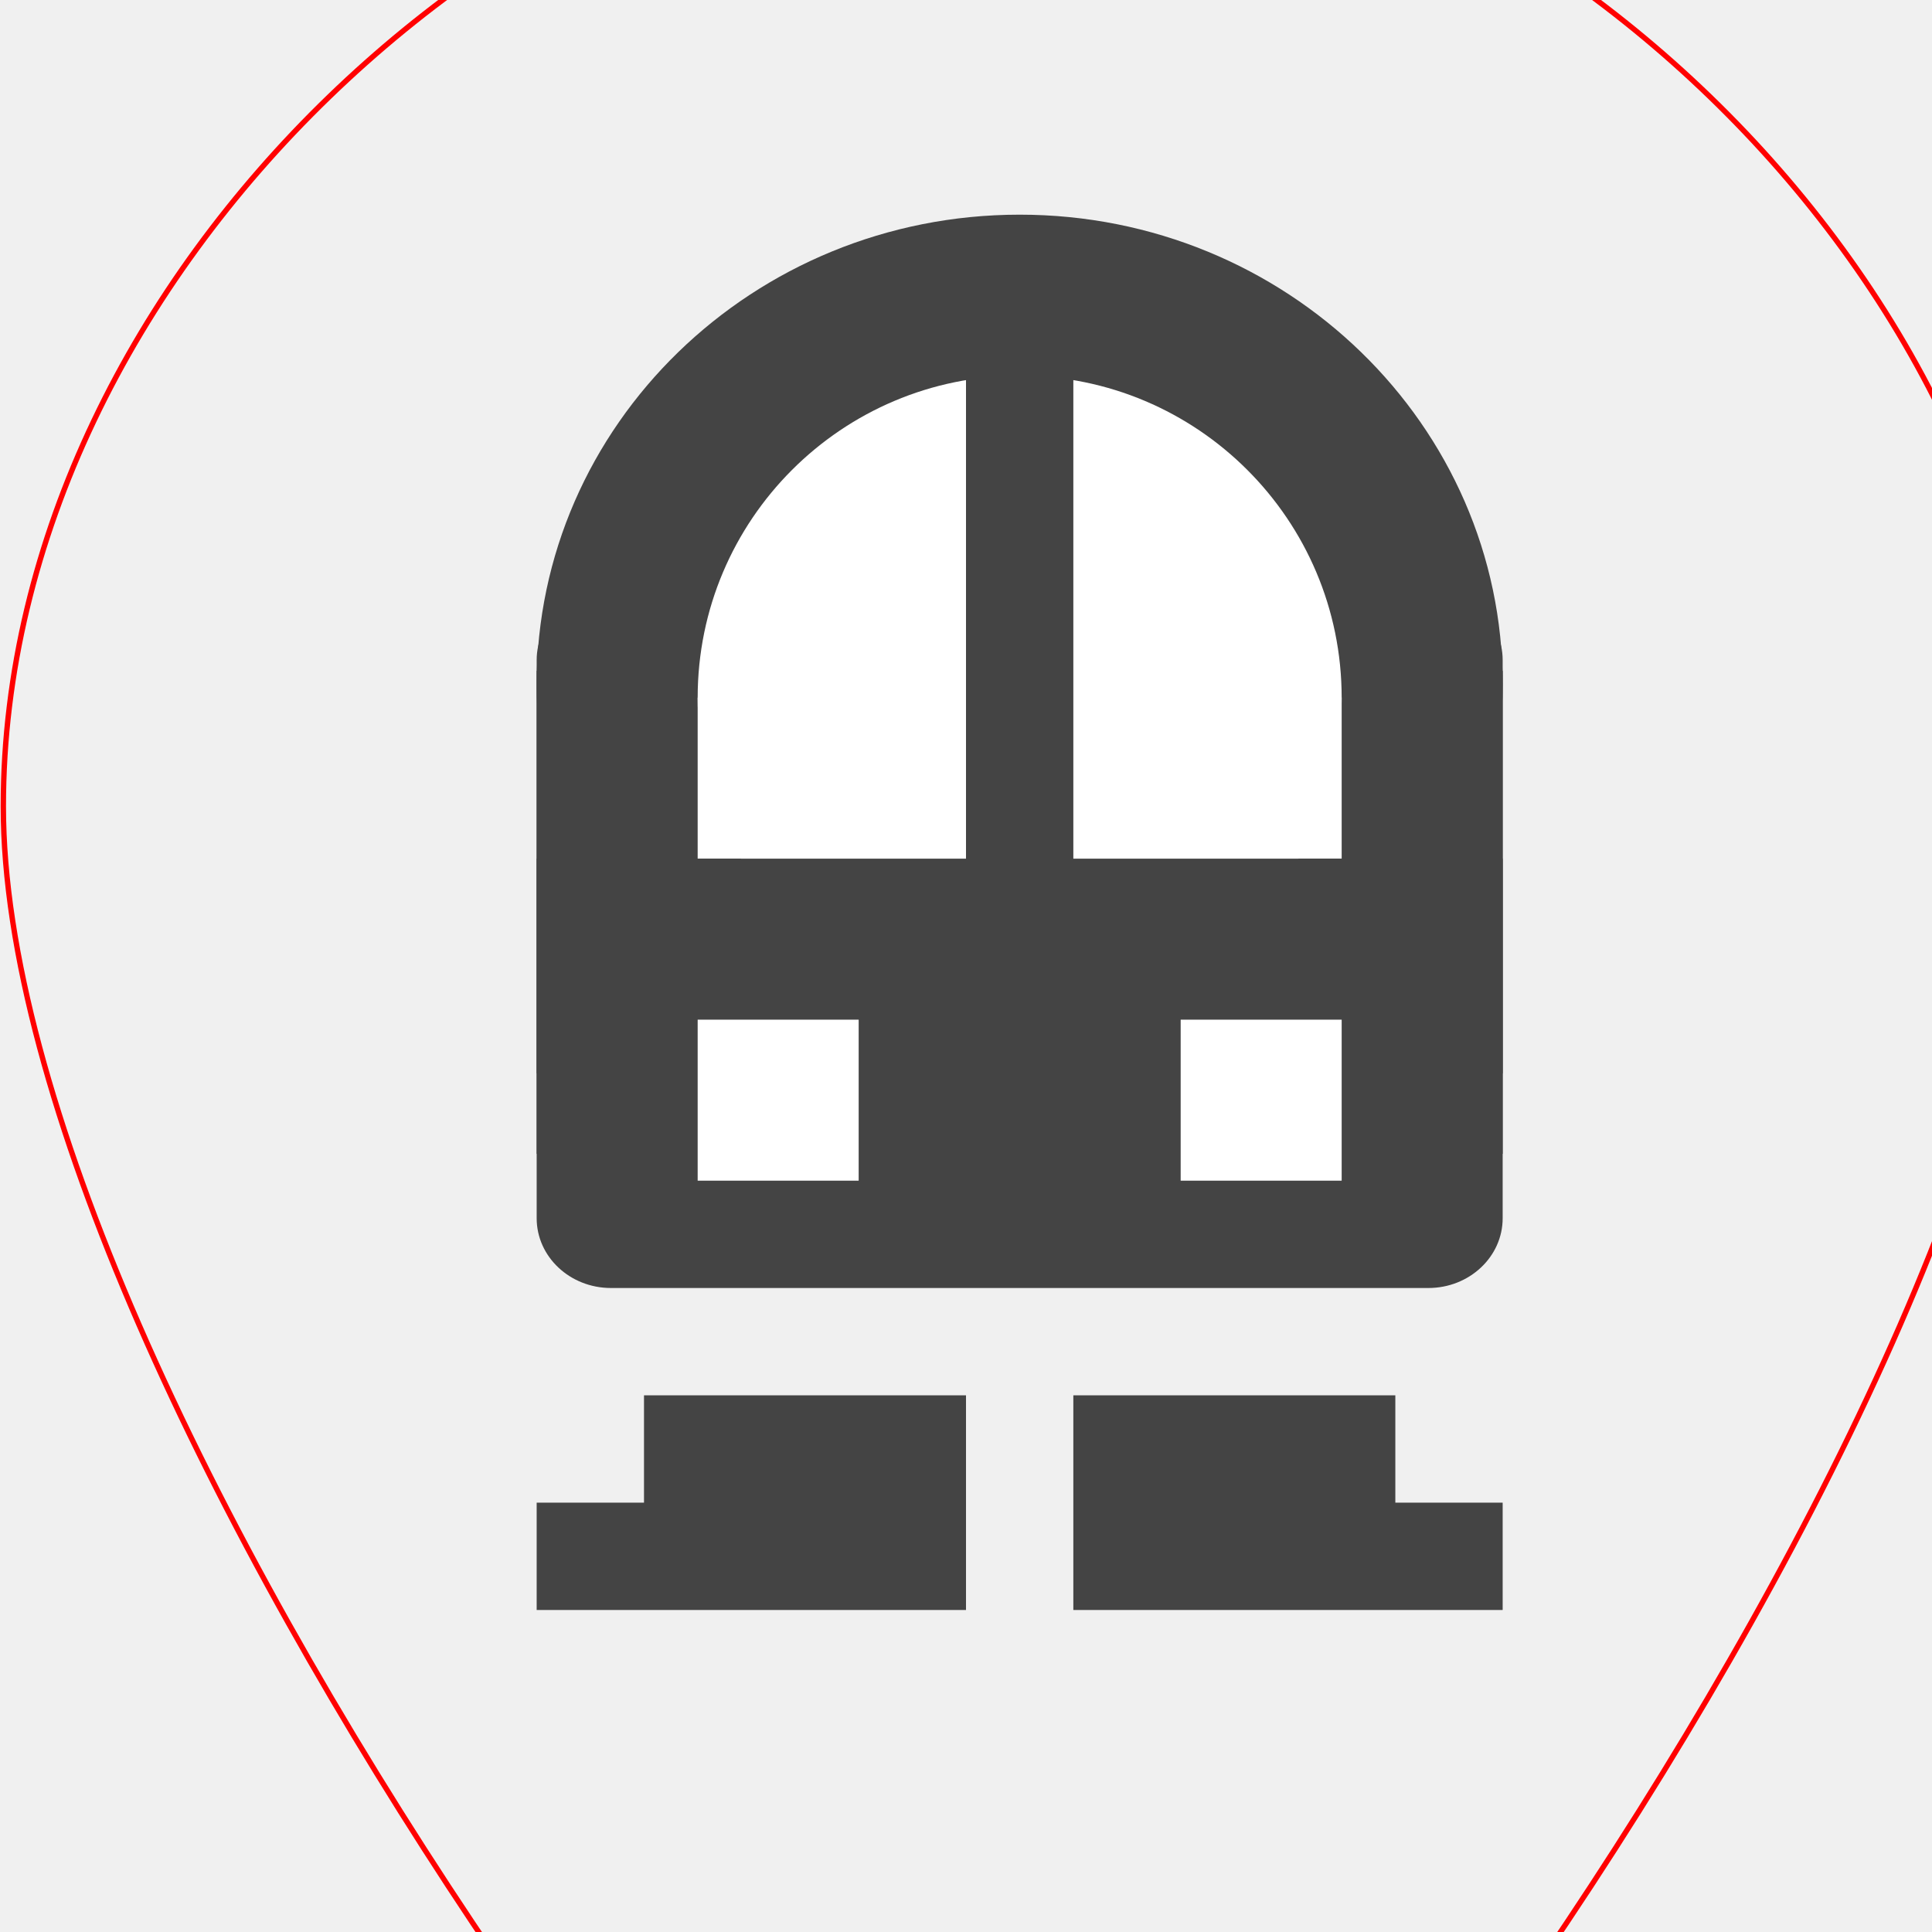
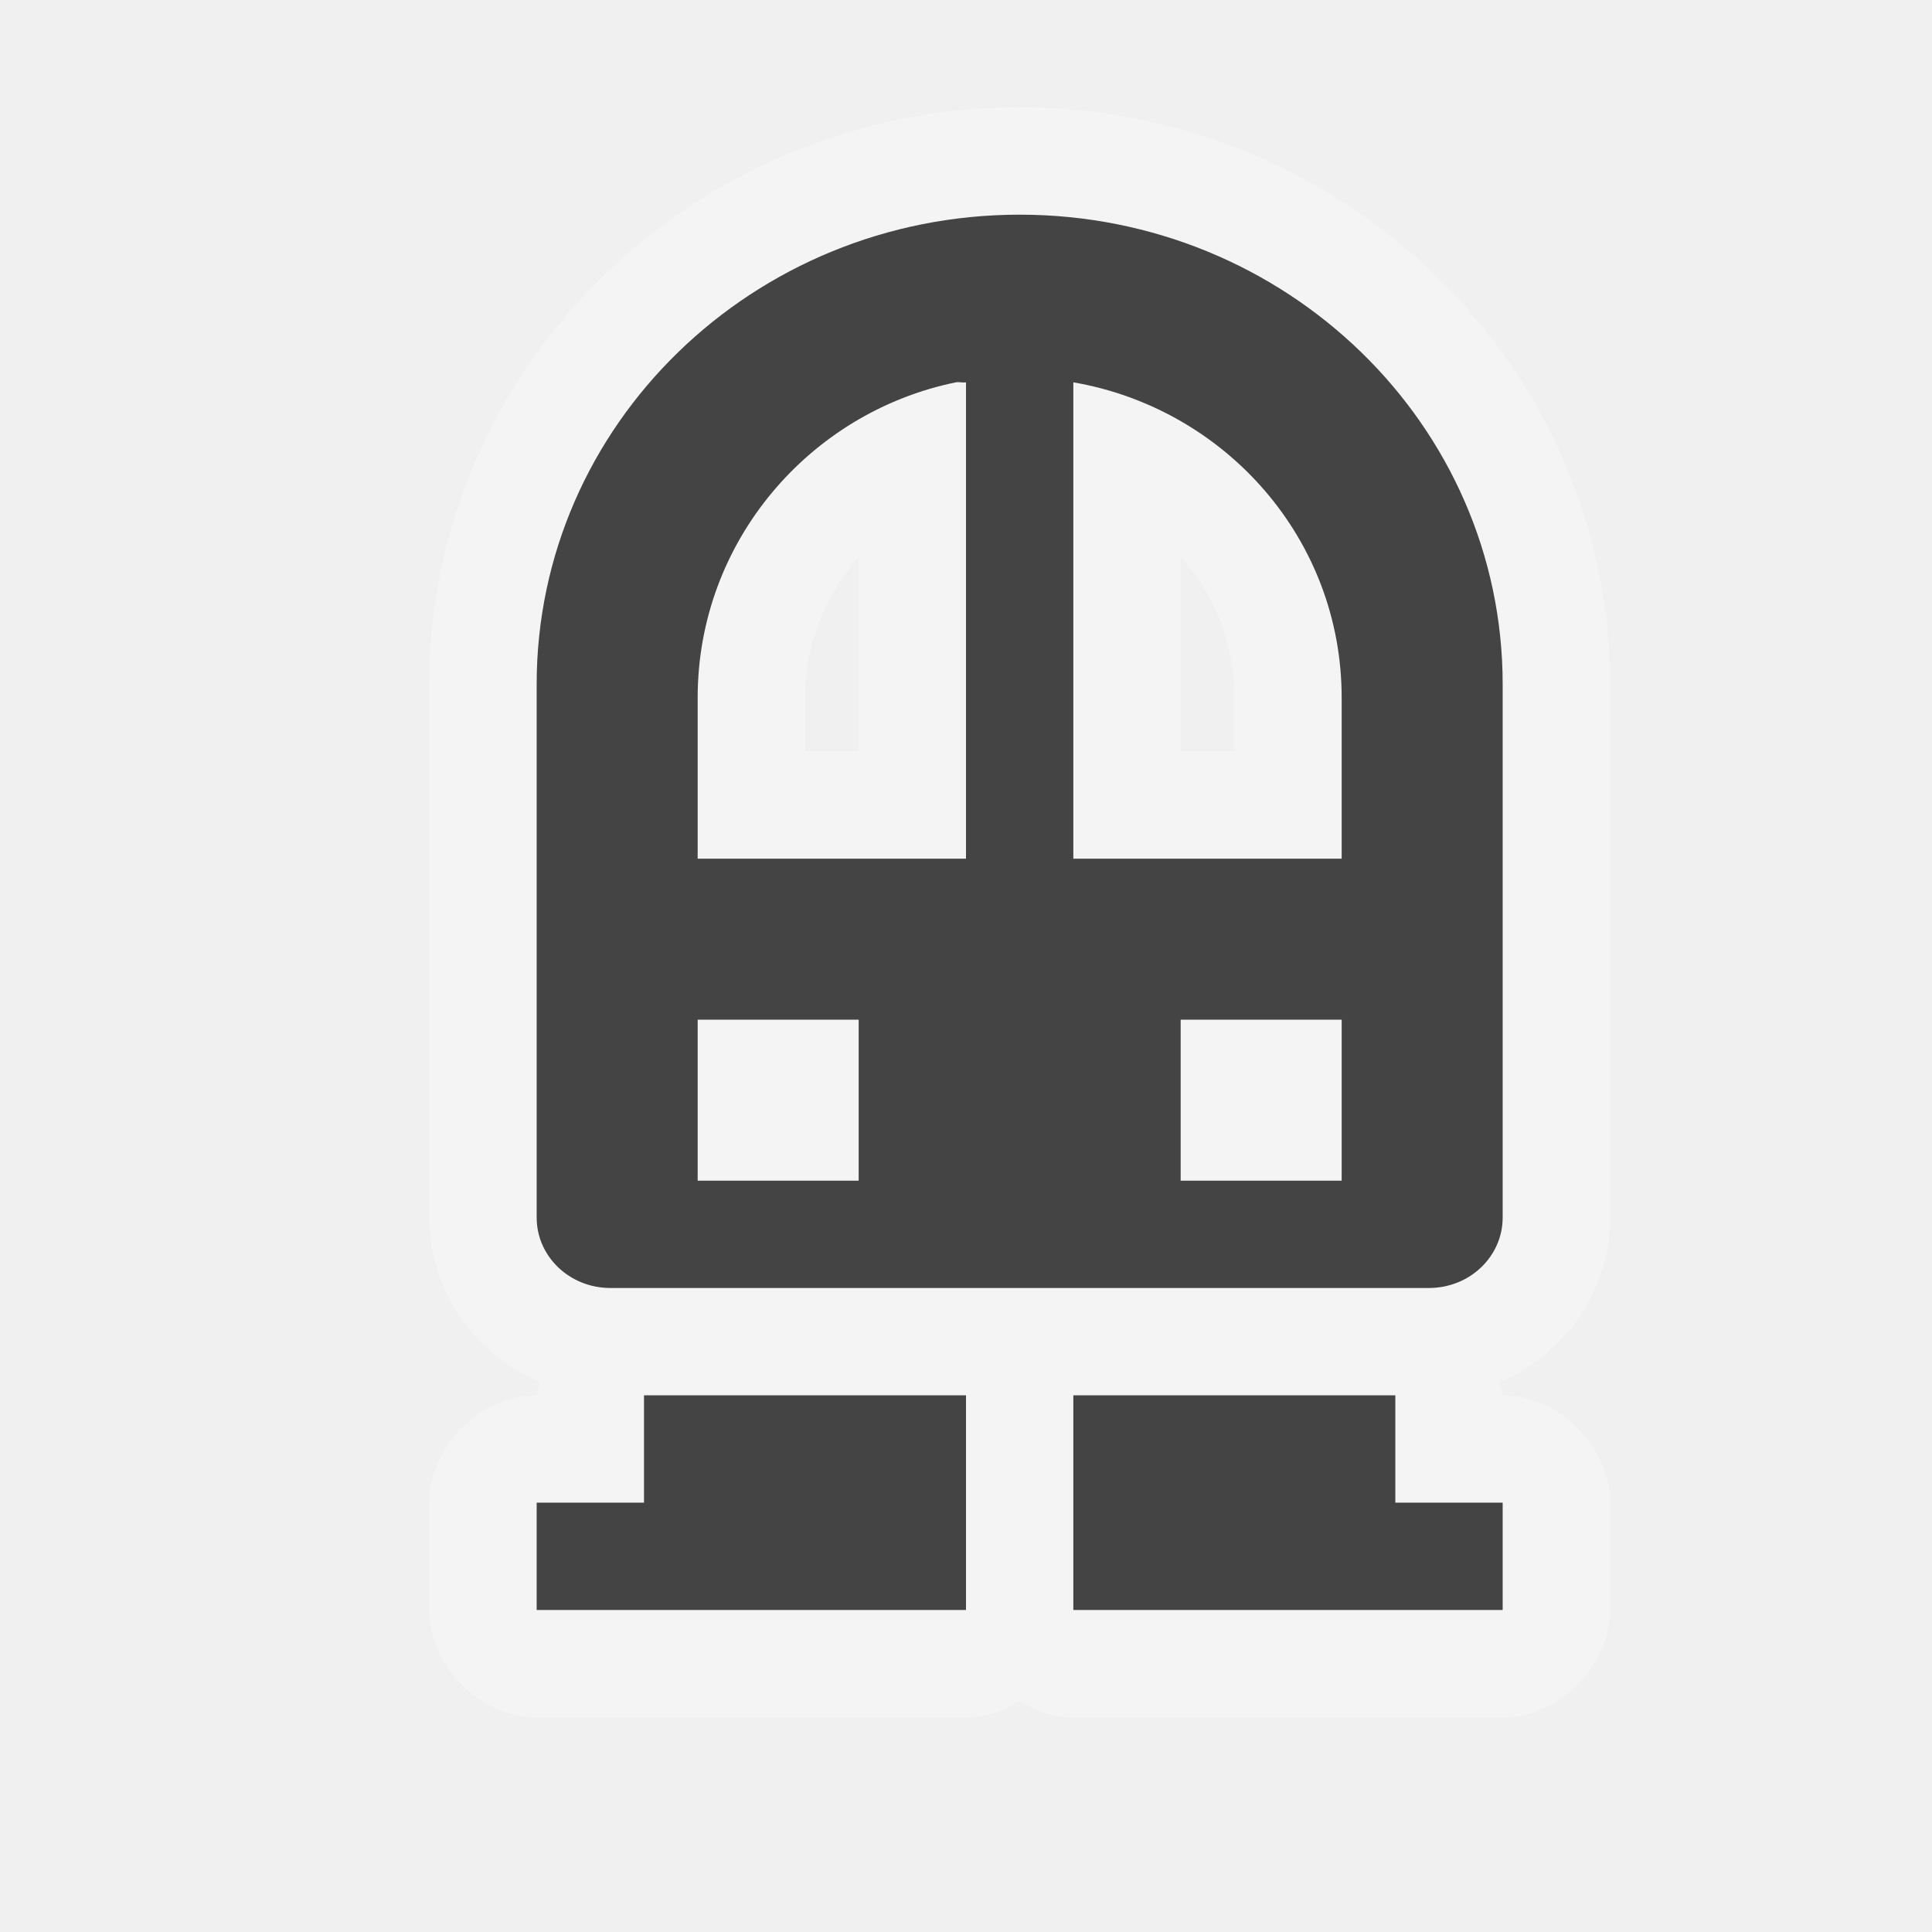
<svg xmlns="http://www.w3.org/2000/svg" xmlns:xlink="http://www.w3.org/1999/xlink" width="18" height="18" id="svg4619" version="1.1">
  <defs id="defs4621" />
  <g id="layer1" transform="translate(0,-1034.362)">
-     <rect style="fill:#444444;fill-opacity:1;stroke:none" id="rect4041" width="7" height="9" x="36.997" y="1037.362" rx="1.5" ry="1.5" />
-     <rect style="fill:#ffffff;fill-opacity:1;stroke:none" id="rect4043" width="4.997" height="2.75" x="38" y="1038.362" rx="0.999" ry="1" />
-     <rect transform="scale(1,-1)" y="-1041.862" x="37.747" height="1.5" width="5.25" id="rect4045" style="fill:#444444;fill-opacity:1;stroke:none" />
-     <rect ry="1.5" rx="1.5" y="1042.362" x="37" height="4" width="7" id="rect4003" style="fill:#444444;fill-opacity:1;stroke:none" />
-     <path style="fill:#ffffff;fill-opacity:1;stroke:none" id="path3776" d="M 6,10 C 6,10.552 5.552,11 5,11 4.448,11 4,10.552 4,10 4,9.448 4.448,9 5,9 5.552,9 6,9.448 6,10 z" transform="matrix(0.75,0,0,0.75,35,1036.612)" />
-     <path transform="matrix(0.75,0,0,0.75,38.49546,1036.612)" d="M 6,10 C 6,10.552 5.552,11 5,11 4.448,11 4,10.552 4,10 4,9.448 4.448,9 5,9 5.552,9 6,9.448 6,10 z" id="path3778" style="fill:#ffffff;fill-opacity:1;stroke:none" />
-     <path style="fill:#444444;fill-opacity:1;stroke:none" d="m 40,1047.362 -2,0 -2,2 3,0 z" id="path3787" />
-     <path id="path3789" d="m 41,1047.362 2,0 2,2 -3,0 z" style="fill:#444444;fill-opacity:1;stroke:none" />
+     <path style="font-size:medium;font-style:normal;font-variant:normal;font-weight:normal;font-stretch:normal;text-indent:0;text-align:start;text-decoration:none;line-height:normal;letter-spacing:normal;word-spacing:normal;text-transform:none;direction:ltr;block-progression:tb;writing-mode:lr-tb;text-anchor:start;baseline-shift:baseline;color:#000000;fill:#ffffff;fill-opacity:1;stroke:none;stroke-width:2;marker:none;visibility:visible;display:inline;overflow:visible;enable-background:accumulate;font-family:Sans;-inkscape-font-specification:Sans;opacity:0.3" d="M 9.5 1 C 6.489 1 4 3.403 4 6.375 C 4 8.088 4 9.868 4 11.344 C 4 12.036 4.43 12.625 5.031 12.875 C 5.025 12.921 4.999 12.953 5 13 C 4.476 13 4 13.476 4 14 L 4 15 C 4 15.524 4.476 16 5 16 L 9 16 C 9.184 16 9.346 15.943 9.5 15.844 C 9.654 15.943 9.816 16 10 16 L 14 16 C 14.524 16 15 15.524 15 15 L 15 14 C 15 13.476 14.524 13 14 13 C 14 12.956 13.975 12.918 13.969 12.875 C 14.57 12.625 15 12.036 15 11.344 L 15 6.375 C 15 3.403 12.511 1 9.5 1 z M 8 5.188 L 8 7 L 7.5 7 L 7.5 6.5 C 7.5 5.998 7.695 5.537 8 5.188 z M 11 5.188 C 11.316 5.535 11.5 5.988 11.5 6.5 L 11.5 7 L 11 7 L 11 5.188 z " transform="translate(0,1034.362)" id="path3102" />
    <path transform="translate(4.0625,-1029.3)" xlink:href="#path3032" style="font-size:medium;font-style:normal;font-variant:normal;font-weight:normal;font-stretch:normal;text-indent:0;text-align:start;text-decoration:none;line-height:normal;letter-spacing:normal;word-spacing:normal;text-transform:none;direction:ltr;block-progression:tb;writing-mode:lr-tb;text-anchor:start;baseline-shift:baseline;color:#000000;fill:#000000;fill-opacity:0;fill-rule:nonzero;stroke:#ff0000;stroke-width:0.05;stroke-miterlimit:4;stroke-opacity:1;stroke-dasharray:none;marker:none;visibility:visible;display:inline;overflow:visible;enable-background:accumulate;font-family:Sans;-inkscape-font-specification:Sans" id="path3802" d="m 9.5,1032.406 c -4.531,0 -9.469,4.466 -9.469,9.469 0,2.688 1.912,6.718 4.375,10.406 1.789,2.679 3.575,4.679 5.062,6.375 1.506,-1.718 3.293,-3.631 5.125,-6.375 2.463,-3.687 4.375,-7.716 4.375,-10.406 0,-5.003 -4.938,-9.469 -9.469,-9.469 z" />
    <path transform="translate(4.0625,-1029.3)" xlink:href="#path58803" style="font-size:medium;font-style:normal;font-variant:normal;font-weight:normal;font-stretch:normal;text-indent:0;text-align:start;text-decoration:none;line-height:normal;letter-spacing:normal;word-spacing:normal;text-transform:none;direction:ltr;block-progression:tb;writing-mode:lr-tb;text-anchor:start;baseline-shift:baseline;color:#000000;fill:#000000;fill-opacity:0;fill-rule:nonzero;stroke:#ff0000;stroke-width:0.05;stroke-miterlimit:4;stroke-opacity:1;stroke-dasharray:none;marker:none;visibility:visible;display:inline;overflow:visible;enable-background:accumulate;font-family:Sans;-inkscape-font-specification:Sans" id="path3032" d="m 13.562,1036.406 c -5.192,0 -10.531,4.863 -10.531,10.531 0,3.147 2.051,7.239 4.562,11 2.166,3.243 4.411,5.626 5.969,7.438 1.558,-1.812 3.803,-4.195 5.969,-7.438 2.512,-3.761 4.562,-7.85 4.562,-11 0,-5.668 -5.34,-10.531 -10.531,-10.531 z" />
    <path id="path58803" d="m 6.5,1537.68 c -6.353,0 -12.5,5.661 -12.5,12.5 0,3.92 2.323,8.225 4.906,12.094 2.583,3.868 5.432,6.745 6.781,8.406 l 0.812,1 0.812,-1 c 1.349,-1.661 4.198,-4.538 6.781,-8.406 2.583,-3.868 4.906,-8.172 4.906,-12.094 0,-6.839 -6.147,-12.5 -12.5,-12.5 z" style="font-size:medium;font-style:normal;font-variant:normal;font-weight:normal;font-stretch:normal;text-indent:0;text-align:start;text-decoration:none;line-height:normal;letter-spacing:normal;word-spacing:normal;text-transform:none;direction:ltr;block-progression:tb;writing-mode:lr-tb;text-anchor:start;baseline-shift:baseline;color:#000000;fill:#000000;fill-opacity:0;fill-rule:nonzero;stroke:#ff0000;stroke-width:0.05;stroke-miterlimit:4;stroke-opacity:1;stroke-dasharray:none;marker:none;visibility:visible;display:inline;overflow:visible;enable-background:accumulate;font-family:Sans;-inkscape-font-specification:Sans" />
    <rect style="fill:none;stroke:#ff0000;stroke-width:0.05;stroke-miterlimit:4;stroke-opacity:1;stroke-dasharray:none" id="rect3038" width="26" height="34" x="-7" y="1537.68" />
    <path transform="translate(4.0625,-1029.3)" xlink:href="#path3032-9" style="font-size:medium;font-style:normal;font-variant:normal;font-weight:normal;font-stretch:normal;text-indent:0;text-align:start;text-decoration:none;line-height:normal;letter-spacing:normal;word-spacing:normal;text-transform:none;direction:ltr;block-progression:tb;writing-mode:lr-tb;text-anchor:start;baseline-shift:baseline;color:#000000;fill:#000000;fill-opacity:0;fill-rule:nonzero;stroke:#ff0000;stroke-width:0.05;stroke-miterlimit:4;stroke-opacity:1;stroke-dasharray:none;marker:none;visibility:visible;display:inline;overflow:visible;enable-background:accumulate;font-family:Sans;-inkscape-font-specification:Sans" id="path3802-4" d="m 9.5,1032.406 c -4.531,0 -9.469,4.466 -9.469,9.469 0,2.688 1.912,6.718 4.375,10.406 1.789,2.679 3.575,4.679 5.062,6.375 1.506,-1.718 3.293,-3.631 5.125,-6.375 2.463,-3.687 4.375,-7.716 4.375,-10.406 0,-5.003 -4.938,-9.469 -9.469,-9.469 z" />
    <path transform="translate(4.0625,-1029.3)" xlink:href="#path58803-9" style="font-size:medium;font-style:normal;font-variant:normal;font-weight:normal;font-stretch:normal;text-indent:0;text-align:start;text-decoration:none;line-height:normal;letter-spacing:normal;word-spacing:normal;text-transform:none;direction:ltr;block-progression:tb;writing-mode:lr-tb;text-anchor:start;baseline-shift:baseline;color:#000000;fill:#000000;fill-opacity:0;fill-rule:nonzero;stroke:#ff0000;stroke-width:0.05;stroke-miterlimit:4;stroke-opacity:1;stroke-dasharray:none;marker:none;visibility:visible;display:inline;overflow:visible;enable-background:accumulate;font-family:Sans;-inkscape-font-specification:Sans" id="path3032-9" d="m 13.562,1036.406 c -5.192,0 -10.531,4.863 -10.531,10.531 0,3.147 2.051,7.239 4.562,11 2.166,3.243 4.411,5.626 5.969,7.438 1.558,-1.812 3.803,-4.195 5.969,-7.438 2.512,-3.761 4.562,-7.85 4.562,-11 0,-5.668 -5.34,-10.531 -10.531,-10.531 z" />
    <path id="path58803-9" d="m 21.5,1540.68 c -6.353,0 -12.5,5.661 -12.5,12.5 0,3.92 2.323,8.225 4.906,12.094 2.583,3.868 5.432,6.745 6.781,8.406 l 0.812,1 0.812,-1 c 1.349,-1.661 4.198,-4.538 6.781,-8.406 2.583,-3.868 4.906,-8.172 4.906,-12.094 0,-6.839 -6.147,-12.5 -12.5,-12.5 z" style="font-size:medium;font-style:normal;font-variant:normal;font-weight:normal;font-stretch:normal;text-indent:0;text-align:start;text-decoration:none;line-height:normal;letter-spacing:normal;word-spacing:normal;text-transform:none;direction:ltr;block-progression:tb;writing-mode:lr-tb;text-anchor:start;baseline-shift:baseline;color:#000000;fill:#000000;fill-opacity:0;fill-rule:nonzero;stroke:#ff0000;stroke-width:0.05;stroke-miterlimit:4;stroke-opacity:1;stroke-dasharray:none;marker:none;visibility:visible;display:inline;overflow:visible;enable-background:accumulate;font-family:Sans;-inkscape-font-specification:Sans" />
    <rect style="fill:none;stroke:#ff0000;stroke-width:0.05;stroke-miterlimit:4;stroke-opacity:1;stroke-dasharray:none" id="rect3038-4" width="26" height="34" x="8" y="1540.68" />
-     <path transform="translate(3,-508.3126)" xlink:href="#path3032" style="font-size:medium;font-style:normal;font-variant:normal;font-weight:normal;font-stretch:normal;text-indent:0;text-align:start;text-decoration:none;line-height:normal;letter-spacing:normal;word-spacing:normal;text-transform:none;direction:ltr;block-progression:tb;writing-mode:lr-tb;text-anchor:start;baseline-shift:baseline;color:#000000;fill:none;fill-opacity:0;fill-rule:nonzero;stroke:#ff0000;stroke-width:0.05;stroke-miterlimit:4;stroke-opacity:1;stroke-dasharray:none;marker:none;visibility:visible;display:inline;overflow:visible;enable-background:accumulate;font-family:Sans;-inkscape-font-specification:Sans" id="path3802-6" d="m 6.5,1540.719 c -4.531,0 -9.469,4.466 -9.469,9.469 0,2.688 1.912,6.718 4.375,10.406 1.789,2.679 3.575,4.679 5.062,6.375 1.506,-1.718 3.293,-3.632 5.125,-6.375 2.463,-3.687 4.375,-7.716 4.375,-10.406 0,-5.003 -4.938,-9.469 -9.469,-9.469 z" />
-     <rect y="1039.862" x="38" height="1.5" width="5" id="rect4001" style="fill:#ffffff;fill-opacity:1;stroke:none" />
-     <rect style="fill:#444444;fill-opacity:1;stroke:none" id="rect4021" width="3" height="1.5" x="39" y="1036.362" />
-     <rect style="fill:#444444;fill-opacity:1;stroke:none" id="rect3103" width="11" height="3.75" x="72.059" y="-1047.362" transform="scale(1,-1)" rx="1" ry="1" />
-     <path id="path3105" d="m 72.059,1039.362 2.945,-3 c 1.707,0 3.414,0 5.121,0 l 2.935,3 0,5.25 -11,0 z" style="fill:#444444;fill-opacity:1;stroke:none" />
-     <rect y="1037.362" x="76" height="1" width="3" id="rect3107" style="fill:#ffffff;fill-opacity:1;stroke:none" />
-     <rect style="fill:#ffffff;fill-opacity:1;stroke:none" id="rect3109" width="7" height="3" x="74.059" y="1039.362" />
-     <rect style="fill:#ffffff;fill-opacity:1;stroke:none" id="rect3111" width="1.5" height="1.5" x="74.059" y="1044.362" />
-     <path style="fill:#444444;fill-opacity:1;stroke:none" d="m 76.059,1048.362 -2,0 -2,2 3,0 z" id="path3113" />
-     <path id="path3115" d="m 79.059,1048.362 2,0 2,2 -3,0 z" style="fill:#444444;fill-opacity:1;stroke:none" />
-     <rect y="1044.362" x="79.559" height="1.5" width="1.5" id="rect3117" style="fill:#ffffff;fill-opacity:1;stroke:none" />
-     <rect style="fill:#444444;fill-opacity:1;stroke:none" id="rect3109-8" width="9" height="6.5" x="5" y="-1046.362" transform="scale(1,-1)" rx="0.692" ry="0.65" />
-     <path style="fill:#444444;fill-opacity:1;stroke:none" id="path3113-3" d="M 19.5,4.75 C 19.5,5.716 16.254,6.5 12.25,6.5 8.246,6.5 5,5.716 5,4.75 5,3.784 8.246,3 12.25,3 16.254,3 19.5,3.784 19.5,4.75 z" transform="matrix(0.6206897,0,0,2.500001,1.896552,1028.862)" />
-     <rect transform="scale(1,-1)" y="-1045.112" x="5" height="4.5" width="9" id="rect3115" style="fill:#444444;fill-opacity:1;stroke:none" />
-     <path transform="matrix(0.4137931,0,0,1.714296,4.431034,1032.719)" d="m 19.5,4.75 a 7.25,1.75 0 1 1 -14.5,0 7.25,1.75 0 1 1 14.5,0 z" id="path3128" style="fill:#ffffff;fill-opacity:1;stroke:none" />
-     <rect style="fill:#ffffff;fill-opacity:1;stroke:none" id="rect3130" width="6" height="1.5" x="6.5" y="-1042.362" transform="scale(1,-1)" />
-     <rect style="fill:#444444;fill-opacity:1;stroke:none" id="rect3132" width="1" height="6" x="9" y="1036.862" />
-     <rect style="fill:#444444;fill-opacity:1;stroke:none" id="rect3138" width="9" height="2" x="5" y="-1044.362" transform="scale(1,-1)" />
-     <rect y="1043.862" x="6.5" height="1.5" width="1.5" id="rect3065" style="fill:#ffffff;fill-opacity:1;stroke:none" />
-     <rect style="fill:#ffffff;fill-opacity:1;stroke:none" id="rect3071" width="1.5" height="1.5" x="11" y="1043.862" />
-     <rect ry="0.65" rx="0.692" transform="scale(1,-1)" y="-1046.362" x="118" height="6.5" width="9" id="rect3099" style="fill:#444444;fill-opacity:1;stroke:none" />
-     <path transform="matrix(0.6206897,0,0,2.500001,114.8966,1028.862)" d="M 19.5,4.75 C 19.5,5.716 16.254,6.5 12.25,6.5 8.246,6.5 5,5.716 5,4.75 5,3.784 8.246,3 12.25,3 16.254,3 19.5,3.784 19.5,4.75 z" id="path3101" style="fill:#444444;fill-opacity:1;stroke:none" />
-     <rect style="fill:#444444;fill-opacity:1;stroke:none" id="rect3104" width="9" height="4.5" x="118" y="-1045.112" transform="scale(1,-1)" />
-     <path style="fill:#ffffff;fill-opacity:1;stroke:none" id="path3106" d="M 19.5,4.75 C 19.5,5.716 16.254,6.5 12.25,6.5 8.246,6.5 5,5.716 5,4.75 5,3.784 8.246,3 12.25,3 16.254,3 19.5,3.784 19.5,4.75 z" transform="matrix(0.4827586,0,0,1.78573,116.5862,1032.005)" />
-     <rect transform="scale(1,-1)" y="-1042.112" x="119" height="1.5" width="7" id="rect3108" style="fill:#ffffff;fill-opacity:1;stroke:none" />
-     <rect y="1036.862" x="122" height="6" width="1" id="rect3110" style="fill:#444444;fill-opacity:1;stroke:none" />
-     <rect transform="scale(1,-1)" y="-1043.944" x="118" height="1.831" width="9" id="rect3112" style="fill:#444444;fill-opacity:1;stroke:none" />
-     <rect style="fill:#ffffff;fill-opacity:1;stroke:none" id="rect3114" width="1.5" height="1.5" x="119" y="1043.862" />
-     <path style="fill:#444444;fill-opacity:1;stroke:none" d="m 121,1047.362 -2,0 -2,2 3,0 z" id="path3116" />
-     <path id="path3118" d="m 124,1047.362 2,0 2,2 -3,0 z" style="fill:#444444;fill-opacity:1;stroke:none" />
-     <rect y="1043.862" x="124.5" height="1.5" width="1.5" id="rect3120" style="fill:#ffffff;fill-opacity:1;stroke:none" />
-     <rect ry="0.65" rx="0.692" transform="scale(1,-1)" y="-1046.362" x="53" height="6.5" width="9" id="rect3122" style="fill:#444444;fill-opacity:1;stroke:none" />
-     <path transform="matrix(0.6206897,0,0,2.500001,49.89655,1028.862)" d="M 19.5,4.75 C 19.5,5.716 16.254,6.5 12.25,6.5 8.246,6.5 5,5.716 5,4.75 5,3.784 8.246,3 12.25,3 16.254,3 19.5,3.784 19.5,4.75 z" id="path3124" style="fill:#444444;fill-opacity:1;stroke:none" />
-     <rect style="fill:#444444;fill-opacity:1;stroke:none" id="rect3126" width="9" height="4.5" x="53" y="-1045.112" transform="scale(1,-1)" />
-     <path style="fill:#ffffff;fill-opacity:1;stroke:none" id="path3129" d="M 19.5,4.75 C 19.5,5.716 16.254,6.5 12.25,6.5 8.246,6.5 5,5.716 5,4.75 5,3.784 8.246,3 12.25,3 16.254,3 19.5,3.784 19.5,4.75 z" transform="matrix(0.4137931,0,0,1.607155,52.43104,1033.041)" />
-     <rect transform="scale(1,-1)" y="-1042.362" x="54.5" height="1.5" width="6" id="rect3131" style="fill:#ffffff;fill-opacity:1;stroke:none" />
-     <rect y="1036.862" x="57" height="6" width="1" id="rect3133" style="fill:#444444;fill-opacity:1;stroke:none" />
-     <rect transform="scale(1,-1)" y="-1044.362" x="53" height="2" width="9" id="rect3135" style="fill:#444444;fill-opacity:1;stroke:none" />
-     <rect style="fill:#ffffff;fill-opacity:1;stroke:none" id="rect3137" width="1.5" height="1.5" x="54.5" y="1043.862" />
-     <path style="fill:#444444;fill-opacity:1;stroke:none" d="m 56,1047.362 -2,0 -2,2 3,0 z" id="path3139" />
-     <path id="path3141" d="m 59,1047.362 2,0 2,2 -3,0 z" style="fill:#444444;fill-opacity:1;stroke:none" />
-     <rect y="1043.862" x="59" height="1.5" width="1.5" id="rect3143" style="fill:#ffffff;fill-opacity:1;stroke:none" />
+     <path style="fill:#444444;fill-opacity:1;stroke:none" d="M 9.5 2 C 7.015 2 5 3.959 5 6.375 C 5 8.088 5 9.868 5 11.344 C 5 11.704 5.304 12 5.688 12 L 13.312 12 C 13.696 12 14 11.704 14 11.344 L 14 6.375 C 14 3.959 11.985 2 9.5 2 z M 8.906 3.562 C 8.937 3.556 8.969 3.568 9 3.562 L 9 8 L 6.5 8 L 6.5 6.5 C 6.5 5.05 7.539 3.842 8.906 3.562 z M 10 3.562 C 11.413 3.806 12.5 5.018 12.5 6.5 L 12.5 8 L 10 8 L 10 3.562 z M 6.5 9.5 L 8 9.5 L 8 11 L 6.5 11 L 6.5 9.5 z M 11 9.5 L 12.5 9.5 L 12.5 11 L 11 11 L 11 9.5 z " transform="translate(0,1034.362)" id="rect3109-8" />
    <path style="fill:#444444;fill-opacity:1;stroke:none" d="m 9,1047.362 -3,0 0,1 -1,0 0,1 4,0 z" id="path3787-5" />
    <path id="path3122" d="m 10,1047.362 3,0 0,1 1,0 0,1 -4,0 z" style="fill:#444444;fill-opacity:1;stroke:none" />
-     <rect ry="0.65" rx="0.692" transform="scale(1,-1)" y="-1069.362" x="53" height="6.5" width="9" id="rect3066" style="fill:#444444;fill-opacity:1;stroke:none" />
-     <path transform="matrix(0.6206897,0,0,2.500001,49.89655,1051.862)" d="m 19.5,4.75 a 7.25,1.75 0 1 1 -14.5,0 7.25,1.75 0 1 1 14.5,0 z" id="path3068" style="fill:#444444;fill-opacity:1;stroke:none" />
-     <rect style="fill:#444444;fill-opacity:1;stroke:none" id="rect3070" width="9" height="4.5" x="53" y="-1068.112" transform="scale(1,-1)" />
-     <path style="fill:#ffffff;fill-opacity:1;stroke:none" id="path3072" d="m 19.5,4.75 a 7.25,1.75 0 1 1 -14.5,0 7.25,1.75 0 1 1 14.5,0 z" transform="matrix(0.4137931,0,0,1.607155,52.43104,1056.041)" />
-     <rect transform="scale(1,-1)" y="-1065.362" x="54.5" height="1.5" width="6" id="rect3074" style="fill:#ffffff;fill-opacity:1;stroke:none" />
-     <rect y="1059.862" x="57" height="6" width="1" id="rect3076" style="fill:#444444;fill-opacity:1;stroke:none" />
-     <rect transform="scale(1,-1)" y="-1067.362" x="53" height="2" width="9" id="rect3078" style="fill:#444444;fill-opacity:1;stroke:none" />
-     <rect style="fill:#ffffff;fill-opacity:1;stroke:none" id="rect3080" width="1.5" height="1.5" x="54.5" y="1066.862" />
-     <rect y="1066.862" x="59" height="1.5" width="1.5" id="rect3082" style="fill:#ffffff;fill-opacity:1;stroke:none" />
-     <path id="path3084" d="m 57,1070.362 -3,0 0,1 -1,0 0,1 3,0 0,-1 1,0 z" style="fill:#444444;fill-opacity:1;stroke:none" />
-     <path style="fill:#444444;fill-opacity:1;stroke:none" d="m 58,1070.362 3,0 0,1 1,0 0,1 -3,0 0,-1 -1,0 z" id="path3086" />
-     <rect style="fill:#444444;fill-opacity:1;stroke:none" id="rect4041-0" width="7" height="9" x="36.997" y="1060.362" rx="1.5" ry="1.5" />
-     <rect style="fill:#ffffff;fill-opacity:1;stroke:none" id="rect4043-2" width="4.997" height="2.75" x="38" y="1061.362" rx="0.999" ry="1" />
-     <rect transform="scale(1,-1)" y="-1064.862" x="37.747" height="1.5" width="5.25" id="rect4045-3" style="fill:#444444;fill-opacity:1;stroke:none" />
-     <rect ry="1.5" rx="1.5" y="1065.362" x="37" height="4" width="7" id="rect4003-9" style="fill:#444444;fill-opacity:1;stroke:none" />
-     <path style="fill:#444444;fill-opacity:1;stroke:none" d="m 40,1070.362 -3,0 0,1 -1,0 0,1 3,0 0,-1 1,0 z" id="path3787-9" />
-     <rect y="1062.862" x="38" height="1.5" width="5" id="rect4001-7" style="fill:#ffffff;fill-opacity:1;stroke:none" />
-     <rect style="fill:#444444;fill-opacity:1;stroke:none" id="rect4021-0" width="3" height="1.5" x="39" y="1059.362" />
-     <rect style="fill:#ffffff;fill-opacity:1;stroke:none" id="rect3148" width="1.5" height="1.5" x="38" y="1066.362" />
-     <rect y="1066.362" x="41.5" height="1.5" width="1.5" id="rect4095" style="fill:#ffffff;fill-opacity:1;stroke:none" />
-     <path id="path3122-3" d="m 41,1070.362 3,0 0,1 1,0 0,1 -3,0 0,-1 -1,0 z" style="fill:#444444;fill-opacity:1;stroke:none" />
-     <rect ry="0.65" rx="0.692" transform="scale(1,-1)" y="-1093.362" x="53" height="6.5" width="9" id="rect3116" style="fill:#444444;fill-opacity:1;stroke:none" />
-     <path transform="matrix(0.6206897,0,0,2.500001,49.89655,1075.862)" d="m 19.5,4.75 a 7.25,1.75 0 1 1 -14.5,0 7.25,1.75 0 1 1 14.5,0 z" id="path3119" style="fill:#444444;fill-opacity:1;stroke:none" />
-     <rect style="fill:#444444;fill-opacity:1;stroke:none" id="rect3121" width="9" height="4.5" x="53" y="-1092.112" transform="scale(1,-1)" />
-     <path style="fill:#ffffff;fill-opacity:1;stroke:none" id="path3123" d="m 19.5,4.75 a 7.25,1.75 0 1 1 -14.5,0 7.25,1.75 0 1 1 14.5,0 z" transform="matrix(0.4137931,0,0,1.607155,52.43104,1080.041)" />
-     <rect transform="scale(1,-1)" y="-1089.362" x="54.5" height="1.5" width="6" id="rect3125" style="fill:#ffffff;fill-opacity:1;stroke:none" />
-     <rect y="1083.862" x="57" height="6" width="1" id="rect3127" style="fill:#444444;fill-opacity:1;stroke:none" />
-     <rect transform="scale(1,-1)" y="-1091.362" x="53" height="2" width="9" id="rect3129" style="fill:#444444;fill-opacity:1;stroke:none" />
-     <rect style="fill:#ffffff;fill-opacity:1;stroke:none" id="rect3134" width="1.5" height="1.5" x="54.5" y="1090.862" />
-     <rect y="1090.862" x="59" height="1.5" width="1.5" id="rect3136" style="fill:#ffffff;fill-opacity:1;stroke:none" />
-     <path id="path3138" d="m 57,1094.362 -3,0 0,1 -1,0 0,1 3,0 1,0 0,-1 z" style="fill:#444444;fill-opacity:1;stroke:none" />
-     <path style="fill:#444444;fill-opacity:1;stroke:none" d="m 58,1094.362 3,0 0,1 1,0 0,1 -3,0 -1,0 0,-1 z" id="path3140" />
  </g>
</svg>
